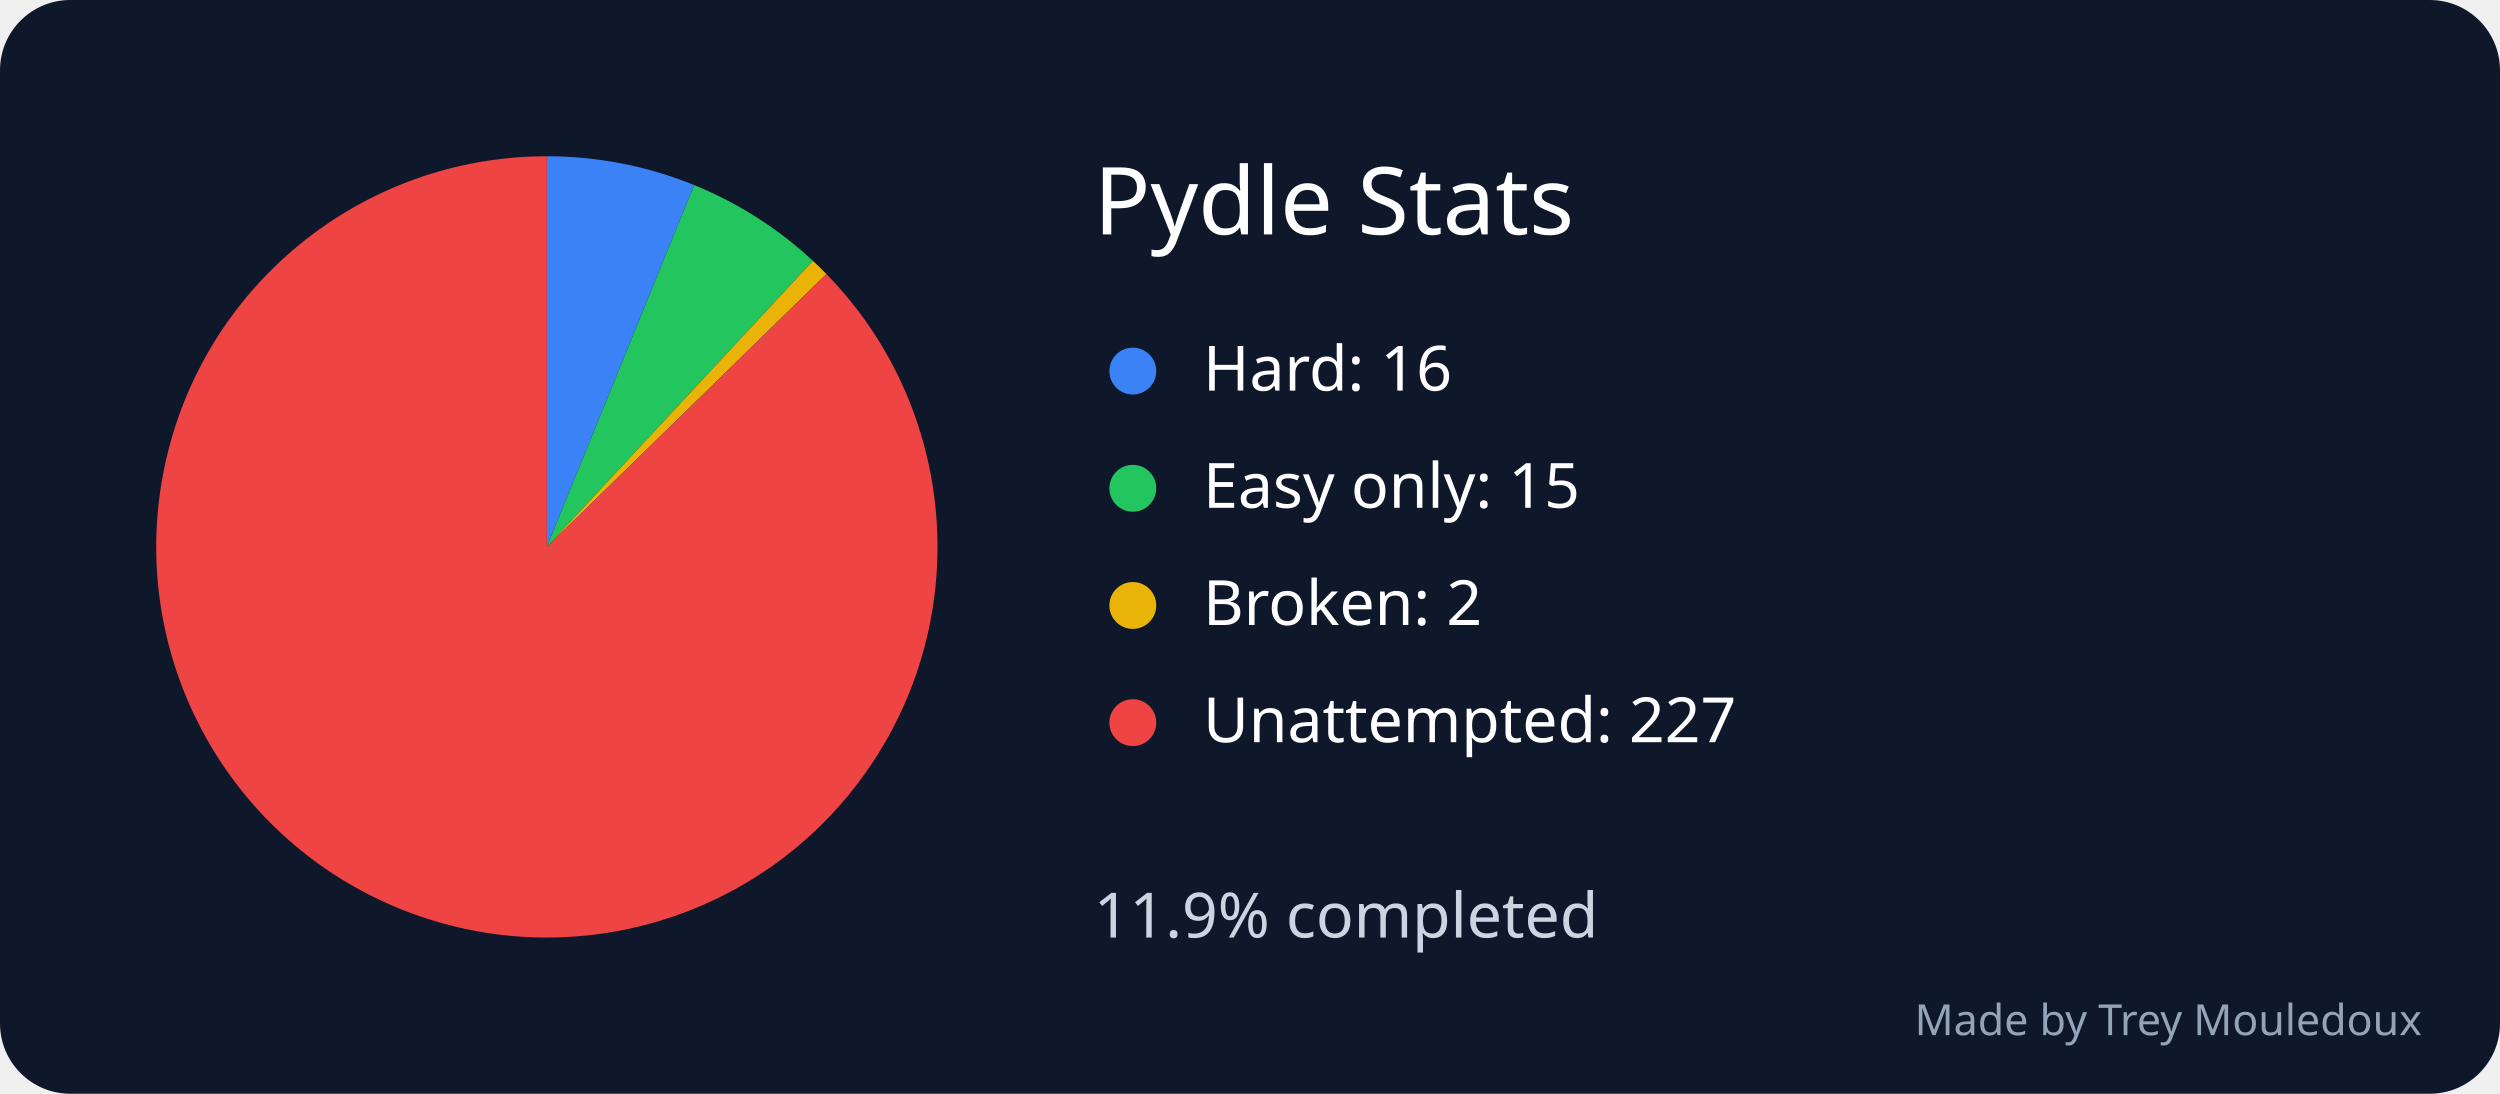
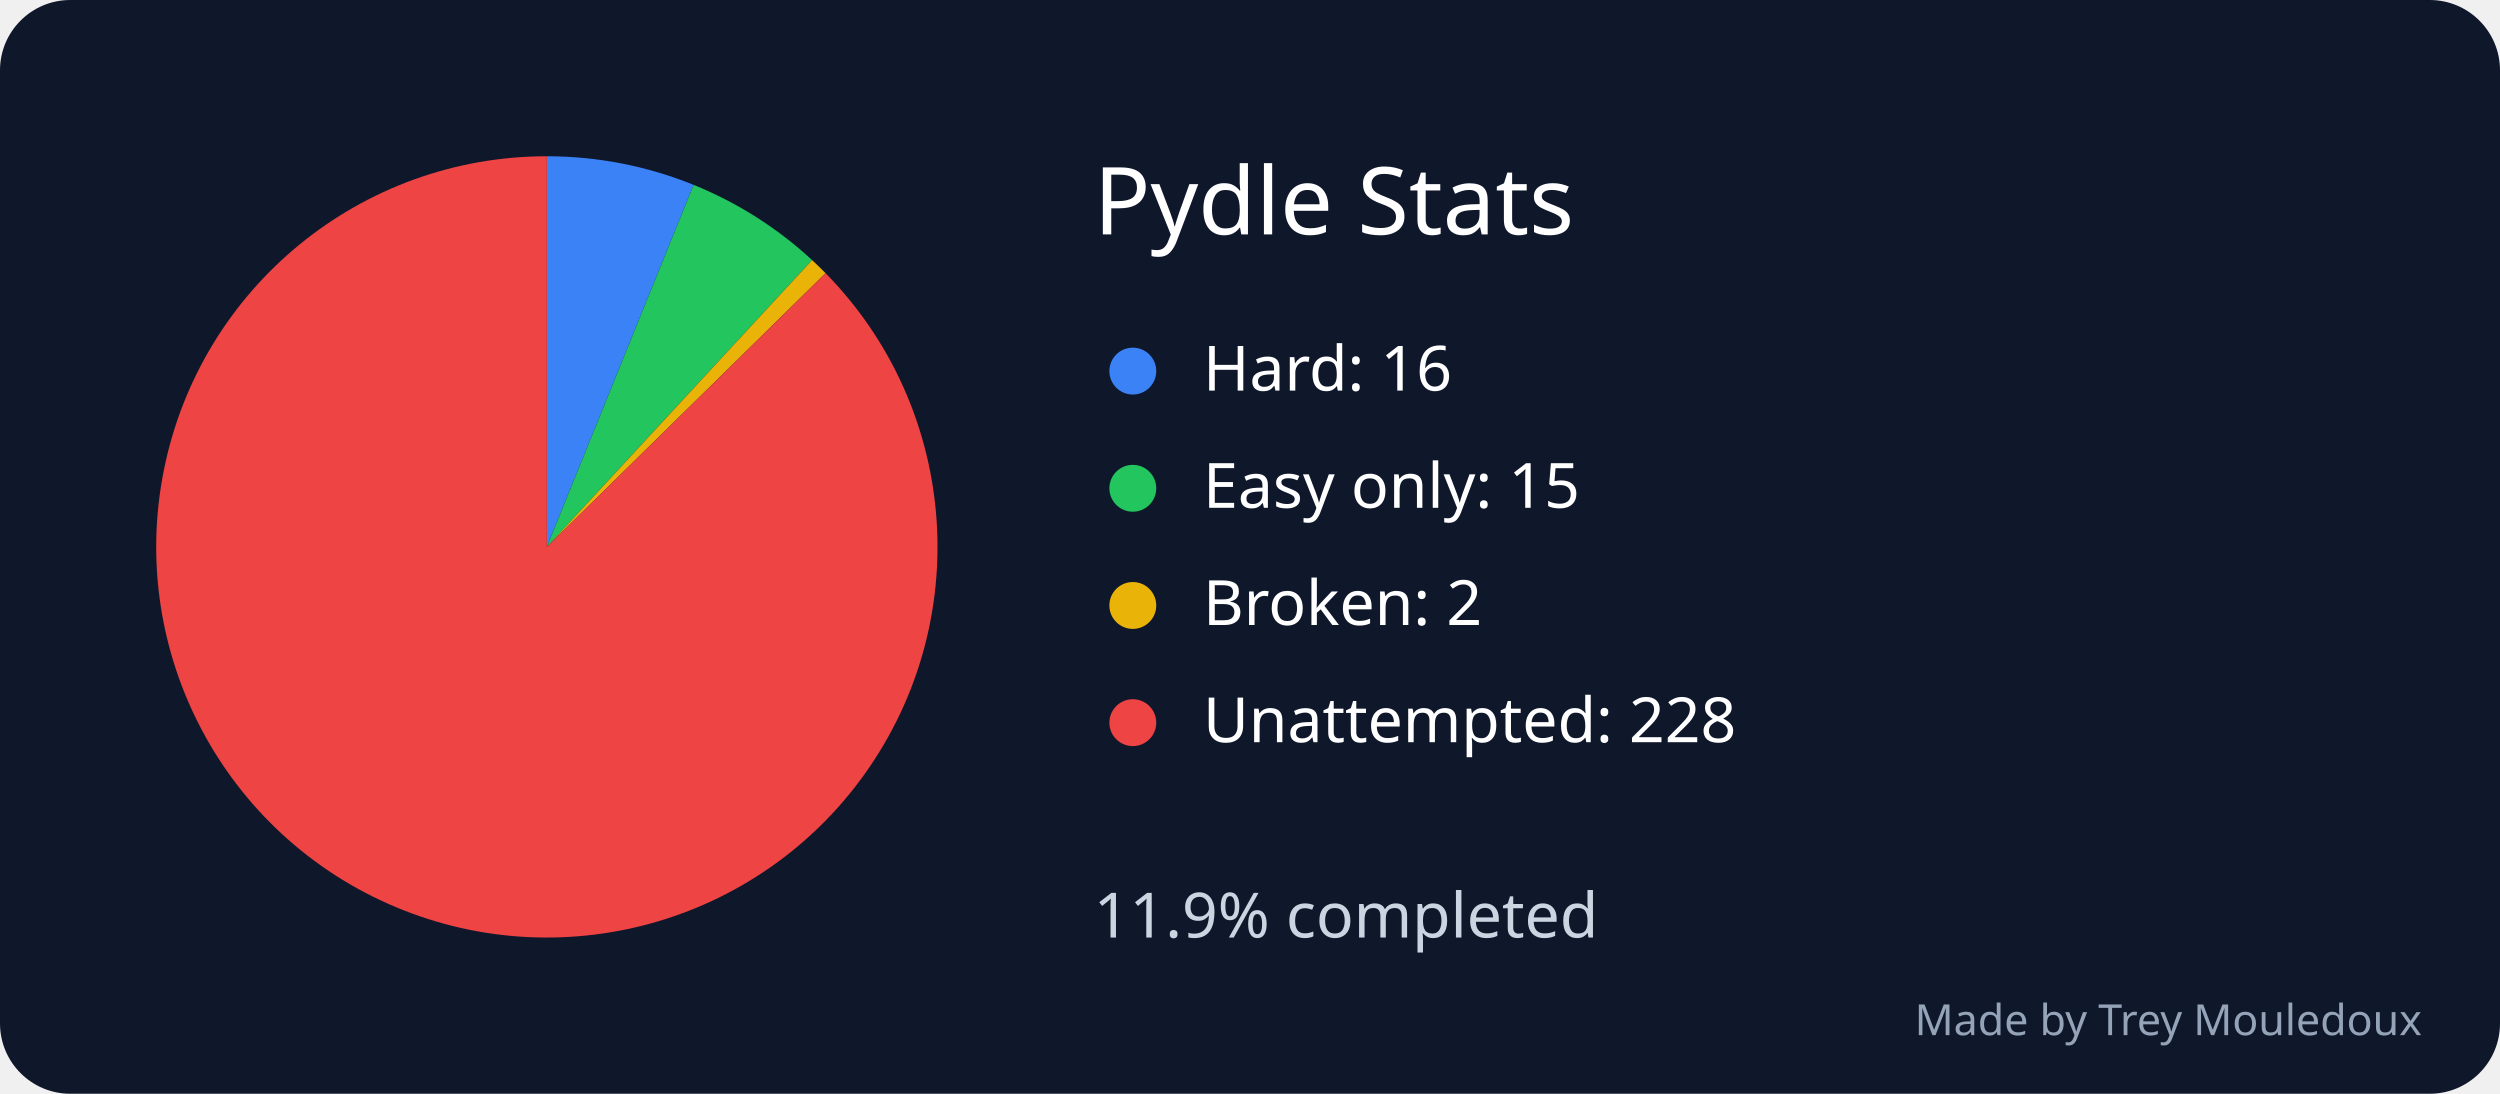
<svg xmlns="http://www.w3.org/2000/svg" width="640" height="280" viewBox="0 0 640 280" role="img" aria-labelledby="title desc">
  <rect width="640" height="280" rx="18" fill="#0f172a" />
  <text x="280" y="60" font-family="sans-serif" font-size="24" fill="white">Pydle Stats</text>
-   <path d="M 140 140 L 140 40 A 100 100 0 0 1 177.709 47.383 Z" fill="#3b82f6" />
+   <path d="M 140 140 L 140 40 A 100 100 0 0 1 177.572 47.327 Z" fill="#3b82f6" />
  <circle cx="290" cy="95" r="6" fill="#3b82f6" />
  <text x="308" y="100" font-family="sans-serif" font-size="16" fill="white">Hard: 16</text>
-   <path d="M 140 140 L 177.709 47.383 A 100 100 0 0 1 208.102 66.773 Z" fill="#22c55e" />
+   <path d="M 140 140 L 177.572 47.327 A 100 100 0 0 1 207.891 66.578 Z" fill="#22c55e" />
  <circle cx="290" cy="125" r="6" fill="#22c55e" />
  <text x="308" y="130" font-family="sans-serif" font-size="16" fill="white">Easy only: 15</text>
-   <path d="M 140 140 L 208.102 66.773 A 100 100 0 0 1 211.56 70.149 Z" fill="#eab308" />
+   <path d="M 140 140 L 207.891 66.578 A 100 100 0 0 1 211.346 69.93 Z" fill="#eab308" />
  <circle cx="290" cy="155" r="6" fill="#eab308" />
  <text x="308" y="160" font-family="sans-serif" font-size="16" fill="white">Broken: 2</text>
-   <path d="M 140 140 L 211.56 70.149 A 100 100 0 1 1 140 40 Z" fill="#ef4444" />
+   <path d="M 140 140 L 211.346 69.93 A 100 100 0 1 1 140 40 Z" fill="#ef4444" />
  <circle cx="290" cy="185" r="6" fill="#ef4444" />
-   <text x="308" y="190" font-family="sans-serif" font-size="16" fill="white">Unattempted: 227</text>
+   <text x="308" y="190" font-family="sans-serif" font-size="16" fill="white">Unattempted: 228</text>
  <text x="280" y="240" font-family="sans-serif" font-size="16" fill="#cbd5e1">11.9% completed</text>
  <text x="620" y="265" text-anchor="end" font-family="sans-serif" font-size="11" fill="#94a3b8">Made by Trey Mouledoux</text>
</svg>
